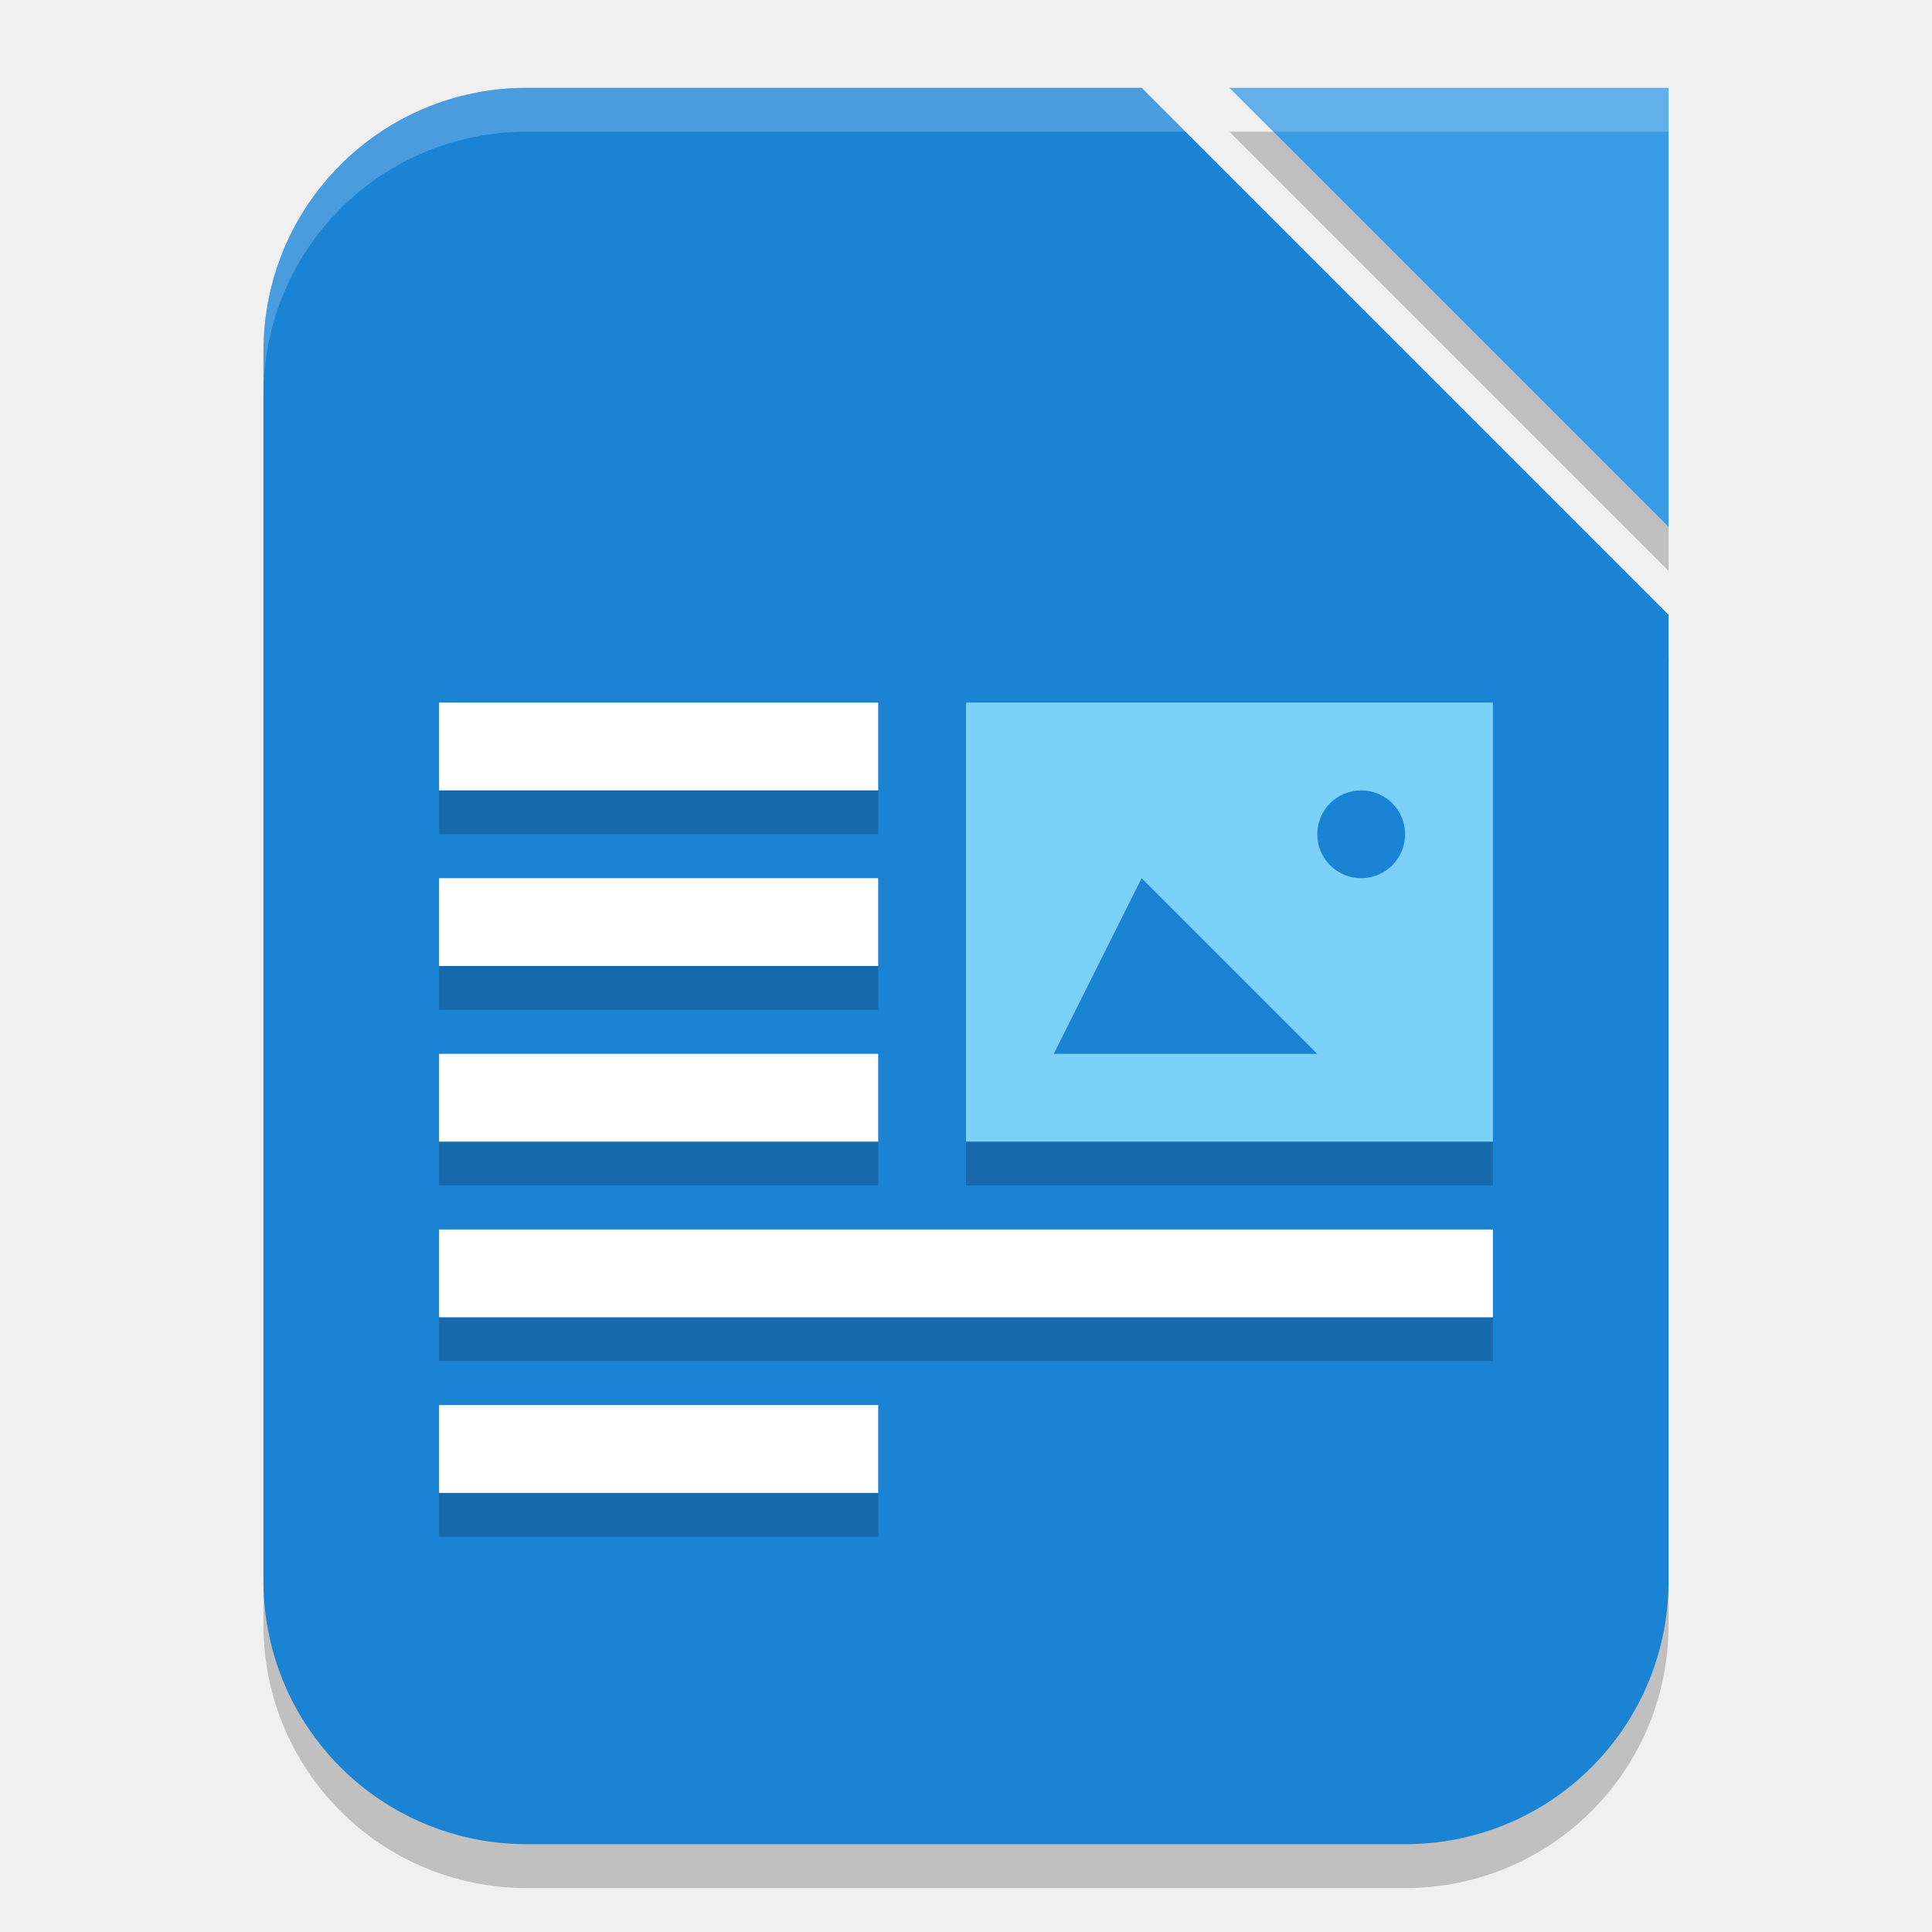
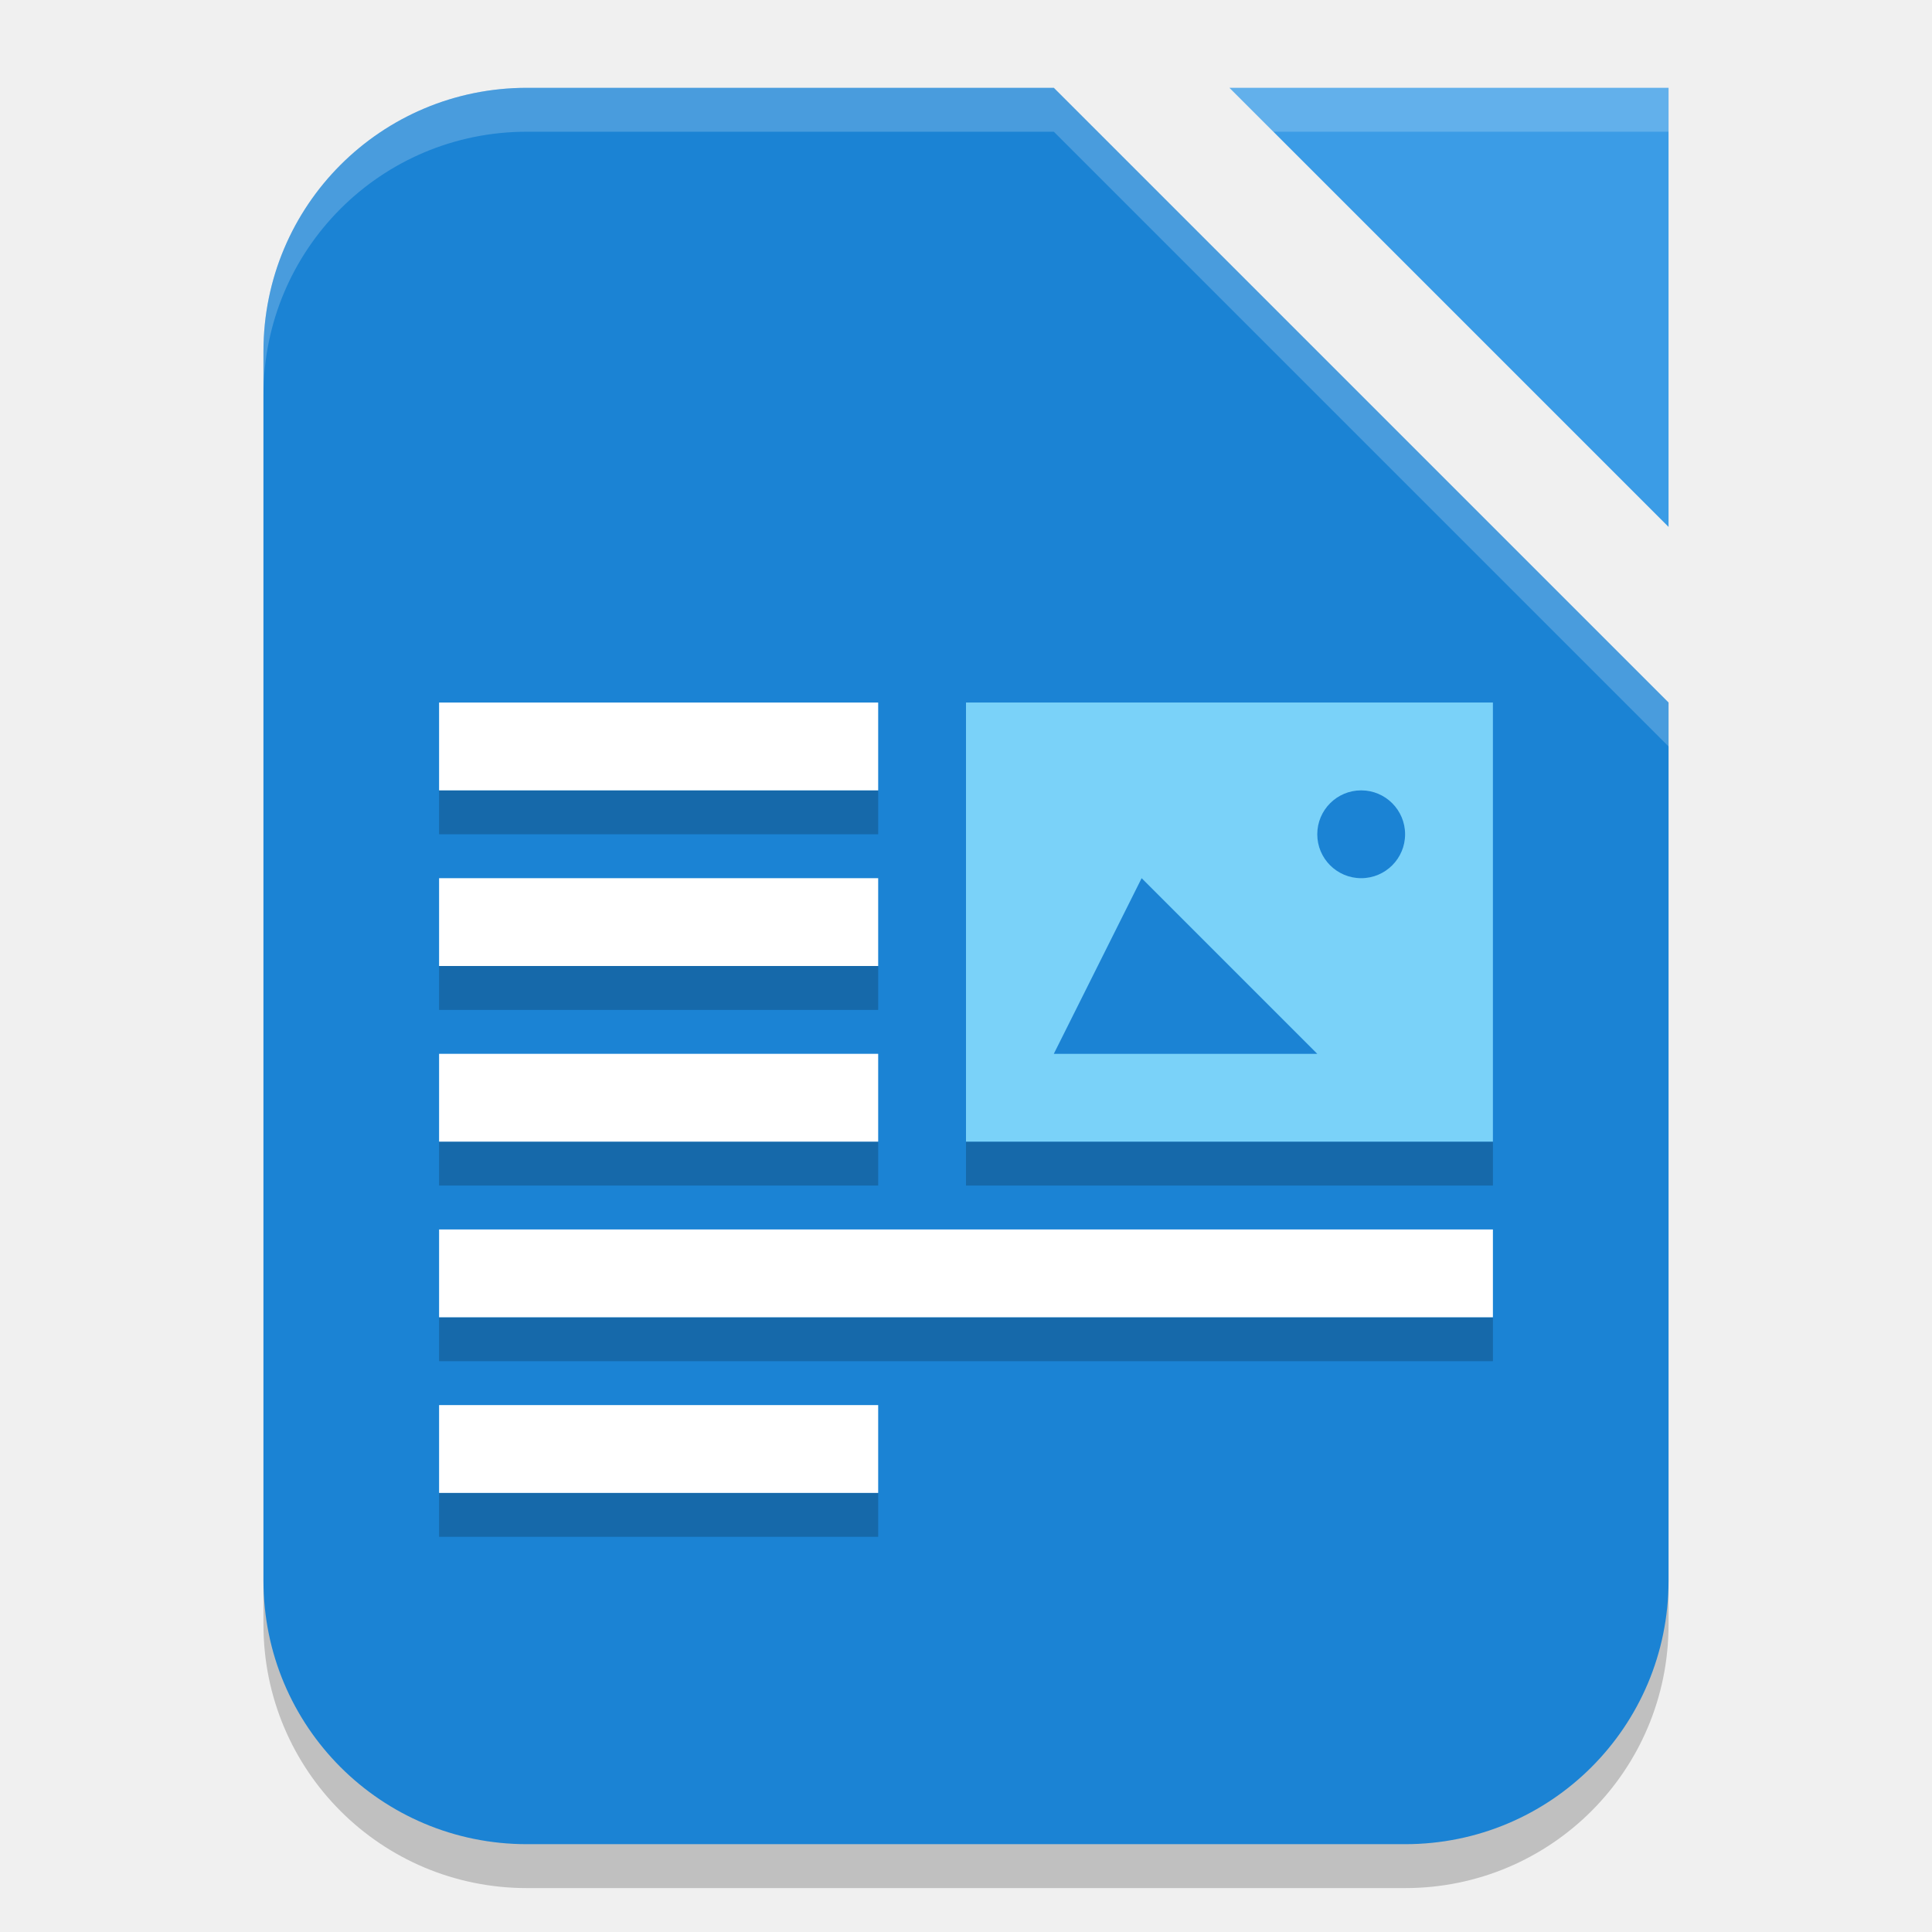
- <svg xmlns="http://www.w3.org/2000/svg" width="22" height="22" viewBox="0 0 22 22" version="1.1" id="svg5">
-   <defs id="defs2" />
-   <path d="m 14,1.5 h 5 v 5 z m -8,0 h 7 l 6,6 v 11 c 0,1.662 -1.338,3 -3,3 H 6 c -1.662,0 -3,-1.338 -3,-3 v -14 c 0,-1.662 1.338,-3 3,-3 z" style="opacity:0.2;fill:#000000;fill-opacity:1;stroke-width:1.5;stroke-linecap:square" id="path900" />
-   <path id="rect339" style="fill:#1b83d4;fill-opacity:1;stroke-width:1.5;stroke-linecap:square" d="m 6,1 h 7 l 6,6 v 11 c 0,1.662 -1.338,3 -3,3 H 6 C 4.338,21 3,19.662 3,18 V 4 C 3,2.338 4.338,1 6,1 Z" />
-   <path d="m 14,1 h 5 v 5 z" style="fill:#3b9ce6;fill-opacity:1;stroke-width:0.312;stroke-linecap:square" id="path1087" />
-   <path id="path1067" style="opacity:0.2;fill:#ffffff;fill-opacity:1;stroke-width:1.5;stroke-linecap:square" d="M 6,1 C 4.338,1 3,2.338 3,4 v 0.5 c 0,-1.662 1.338,-3 3,-3 h 7.5 L 13,1 Z m 8,0 0.5,0.5 H 19 V 1 Z" />
-   <path d="m 5,9 v 0.5 h 5 V 9 Z m 0,2 v 0.5 h 5 V 11 Z m 0,2 v 0.5 h 5 V 13 Z m 6,0 v 0.5 h 6 V 13 Z m -6,2 v 0.5 H 17 V 15 Z m 0,2 v 0.5 h 5 V 17 Z" style="opacity:0.2;fill:#000000;stroke-width:0.5" id="path751" />
-   <path d="m 5,8 v 1 h 5 V 8 Z m 0,2 v 1 h 5 v -1 z m 0,2 v 1 h 5 v -1 z m 0,2 v 1 h 12 v -1 z m 0,2 v 1 h 5 v -1 z" style="fill:#ffffff;stroke-width:0.5" id="path723" />
-   <path id="rect458" style="fill:#7ad2f9;fill-opacity:1" d="m 11,8 v 5 h 6 V 8 Z m 4.5,1 A 0.5,0.5 0 0 1 16,9.5 0.5,0.5 0 0 1 15.5,10 0.5,0.5 0 0 1 15,9.5 0.5,0.5 0 0 1 15.5,9 Z m -2.5,1 2,2 h -3 z" />
+ <svg xmlns="http://www.w3.org/2000/svg" width="22" height="22" version="1.1">
+   <g transform="translate(-1,-1)">
+     <path style="opacity:0.2" d="M 7,2.5 H 13 L 20,9.5 V 19.5 C 20,21.16 18.66,22.5 17,22.5 H 7 C 5.34,22.5 4,21.16 4,19.5 V 5.5 C 4,3.84 5.34,2.5 7,2.5 Z" />
+     <path style="fill:#1b83d4" d="M 7,2 H 13 L 20,9 V 19 C 20,20.66 18.66,22 17,22 H 7 C 5.34,22 4,20.66 4,19 V 5 C 4,3.34 5.34,2 7,2 Z" />
+     <path style="fill:#3b9ce6" d="M 15,2 H 20 V 7 Z" />
+     <path style="opacity:0.2;fill:#ffffff" d="M 15,2 15.5,2.5 H 20 V 2 Z" />
+     <path style="opacity:0.2" d="M 6,10 V 10.5 H 11 V 10 Z M 6,12 V 12.5 H 11 V 12 Z M 6,14 V 14.5 H 11 V 14 Z M 12,14 V 14.5 H 18 V 14 Z M 6,16 V 16.5 H 18 V 16 Z M 6,18 V 18.5 H 11 V 18 Z" />
+     <path style="fill:#ffffff" d="M 6,9 V 10 H 11 V 9 Z M 6,11 V 12 H 11 V 11 Z M 6,13 V 14 H 11 V 13 Z M 6,15 V 16 H 18 V 15 Z M 6,17 V 18 H 11 V 17 Z" />
+     <path style="fill:#7ad2f9" d="M 12,9 V 14 H 18 V 9 Z M 16.5,10 A 0.5,0.5 0 0 1 17,10.5 0.5,0.5 0 0 1 16.5,11 0.5,0.5 0 0 1 16,10.5 0.5,0.5 0 0 1 16.5,10 Z M 14,11 16,13 H 13 Z" />
+     <path style="opacity:0.2;fill:#ffffff" d="M 7,2 C 5.34,2 4,3.34 4,5 V 5.5 C 4,3.84 5.34,2.5 7,2.5 H 13 L 20,9.5 V 9 L 13,2 Z" />
+   </g>
</svg>
